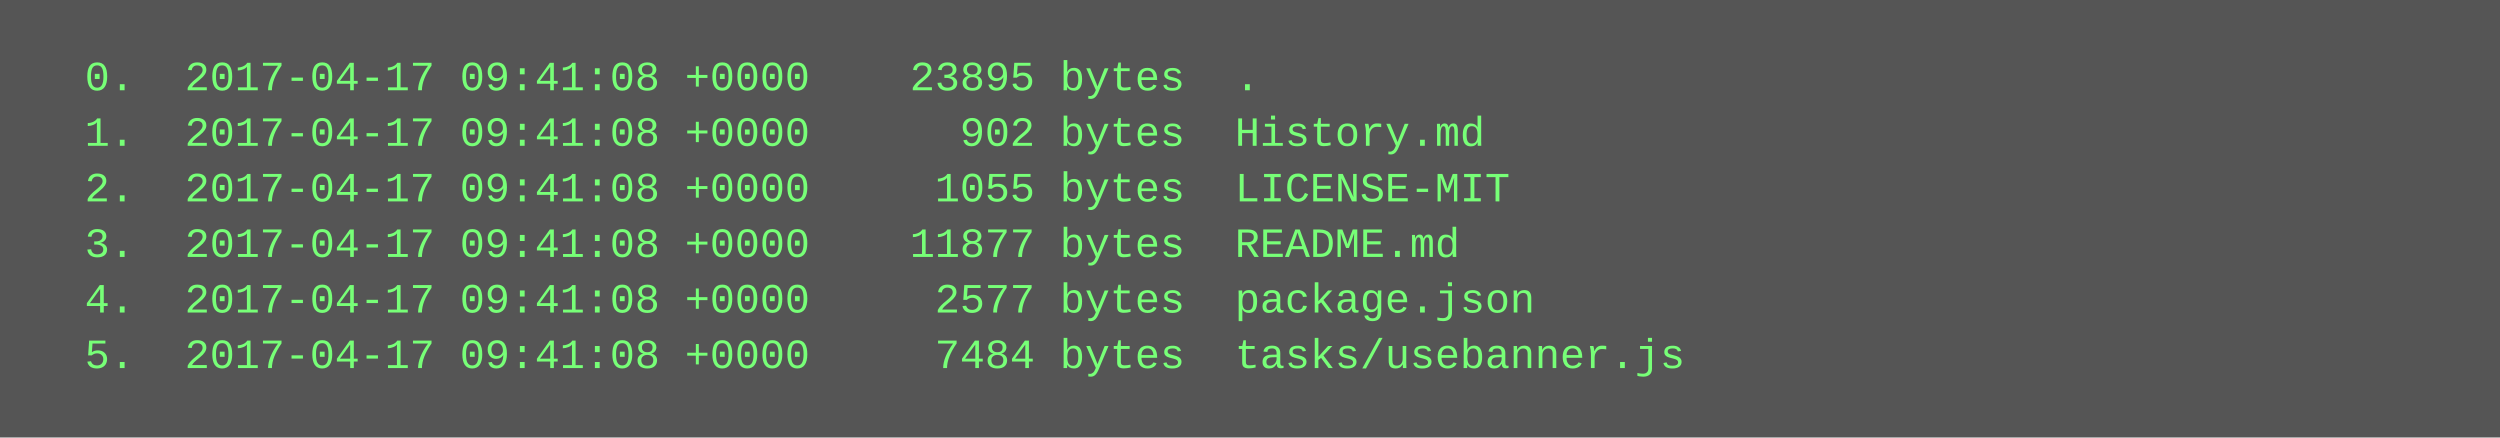
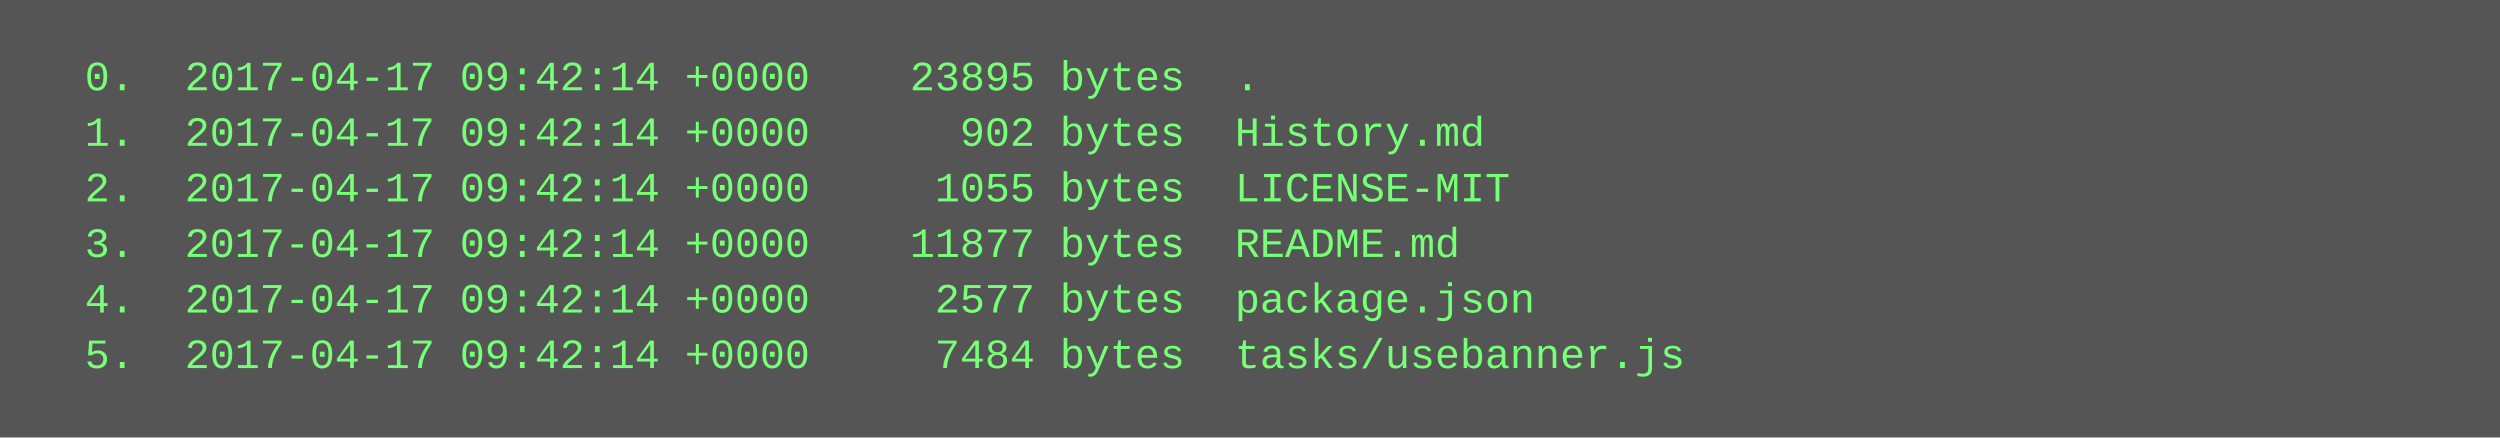
<svg xmlns="http://www.w3.org/2000/svg" height="126" width="720">
  <rect height="126" fill="#555" width="720" />
  <text fill="#7f7" font-family="Courier New" font-size="12" xml:space="preserve">
-     <tspan x="10" y="26">  0.  2017-04-17 09:41:08 +0000    23895 bytes  .</tspan>
-     <tspan x="10" y="42">  1.  2017-04-17 09:41:08 +0000      902 bytes  History.md</tspan>
-     <tspan x="10" y="58">  2.  2017-04-17 09:41:08 +0000     1055 bytes  LICENSE-MIT</tspan>
-     <tspan x="10" y="74">  3.  2017-04-17 09:41:08 +0000    11877 bytes  README.md</tspan>
-     <tspan x="10" y="90">  4.  2017-04-17 09:41:08 +0000     2577 bytes  package.json</tspan>
-     <tspan x="10" y="106">  5.  2017-04-17 09:41:08 +0000     7484 bytes  tasks/usebanner.js</tspan>
+     <tspan x="10" y="26">  0.  2017-04-17 09:42:14 +0000    23895 bytes  .</tspan>
+     <tspan x="10" y="42">  1.  2017-04-17 09:42:14 +0000      902 bytes  History.md</tspan>
+     <tspan x="10" y="58">  2.  2017-04-17 09:42:14 +0000     1055 bytes  LICENSE-MIT</tspan>
+     <tspan x="10" y="74">  3.  2017-04-17 09:42:14 +0000    11877 bytes  README.md</tspan>
+     <tspan x="10" y="90">  4.  2017-04-17 09:42:14 +0000     2577 bytes  package.json</tspan>
+     <tspan x="10" y="106">  5.  2017-04-17 09:42:14 +0000     7484 bytes  tasks/usebanner.js</tspan>
  </text>
</svg>
